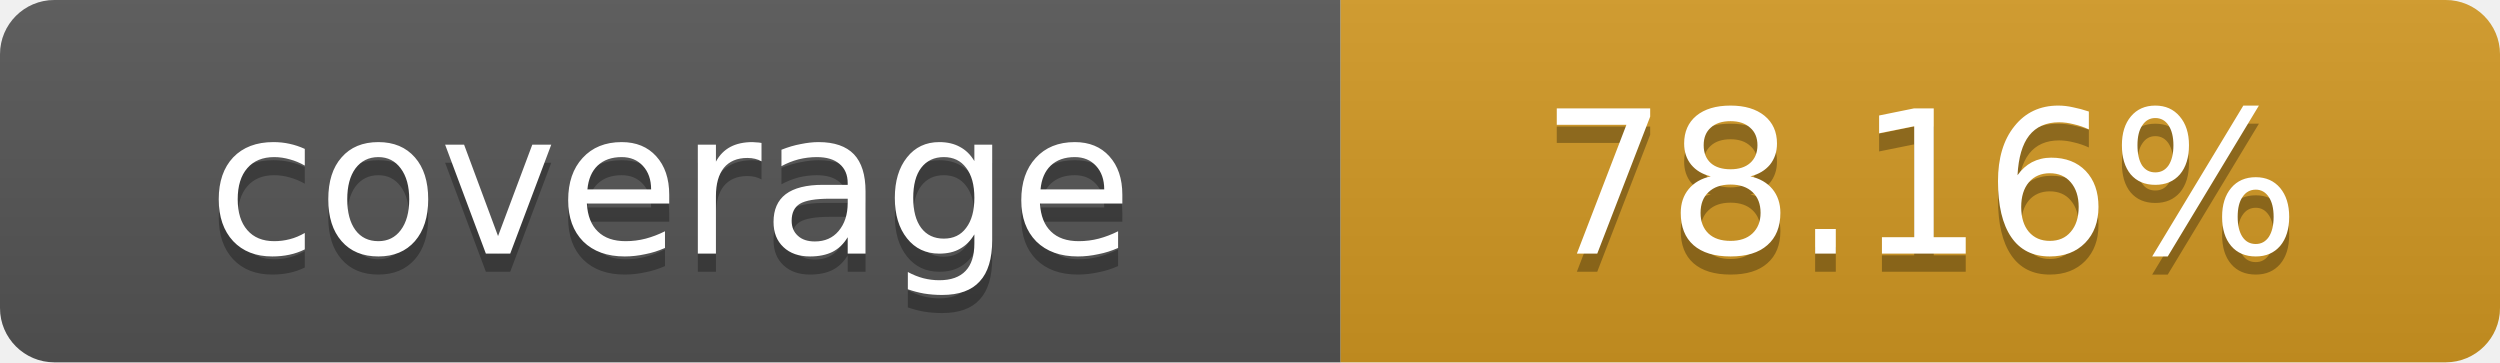
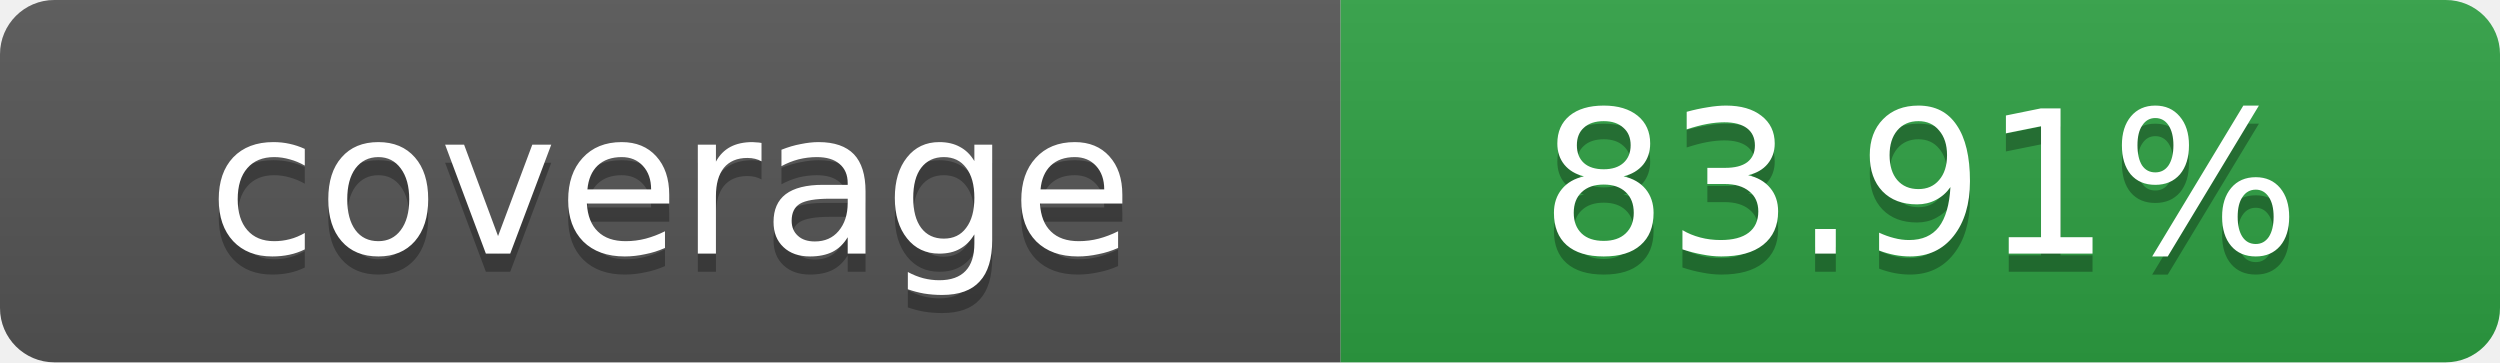
- <svg xmlns="http://www.w3.org/2000/svg" width="138" height="20" role="img" aria-label="coverage: 78.16%">
+ <svg xmlns="http://www.w3.org/2000/svg" width="138" height="20" role="img" aria-label="coverage: 83.91%">
  <linearGradient id="s" x2="0" y2="100%">
    <stop offset="0" stop-color="#bbb" stop-opacity=".1" />
    <stop offset="1" stop-opacity=".1" />
  </linearGradient>
  <clipPath id="r">
    <rect width="138" height="20" rx="3" fill="#fff" />
  </clipPath>
  <g clip-path="url(#r)">
    <rect width="74" height="20" fill="#555" />
-     <rect x="74" width="64" height="20" fill="#d29922" />
+     <rect x="74" width="64" height="20" fill="#2ea043" />
    <rect width="138" height="20" fill="url(#s)" />
  </g>
  <g fill="#fff" text-anchor="middle" font-family="Verdana,Geneva,DejaVu Sans,sans-serif" font-size="11">
    <text x="37" y="15" fill="#010101" fill-opacity=".3">coverage</text>
    <text x="37" y="14">coverage</text>
-     <text x="106" y="15" fill="#010101" fill-opacity=".3">78.16%</text>
-     <text x="106" y="14">78.16%</text>
+     <text x="106" y="15" fill="#010101" fill-opacity=".3">83.91%</text>
+     <text x="106" y="14">83.91%</text>
  </g>
</svg>
